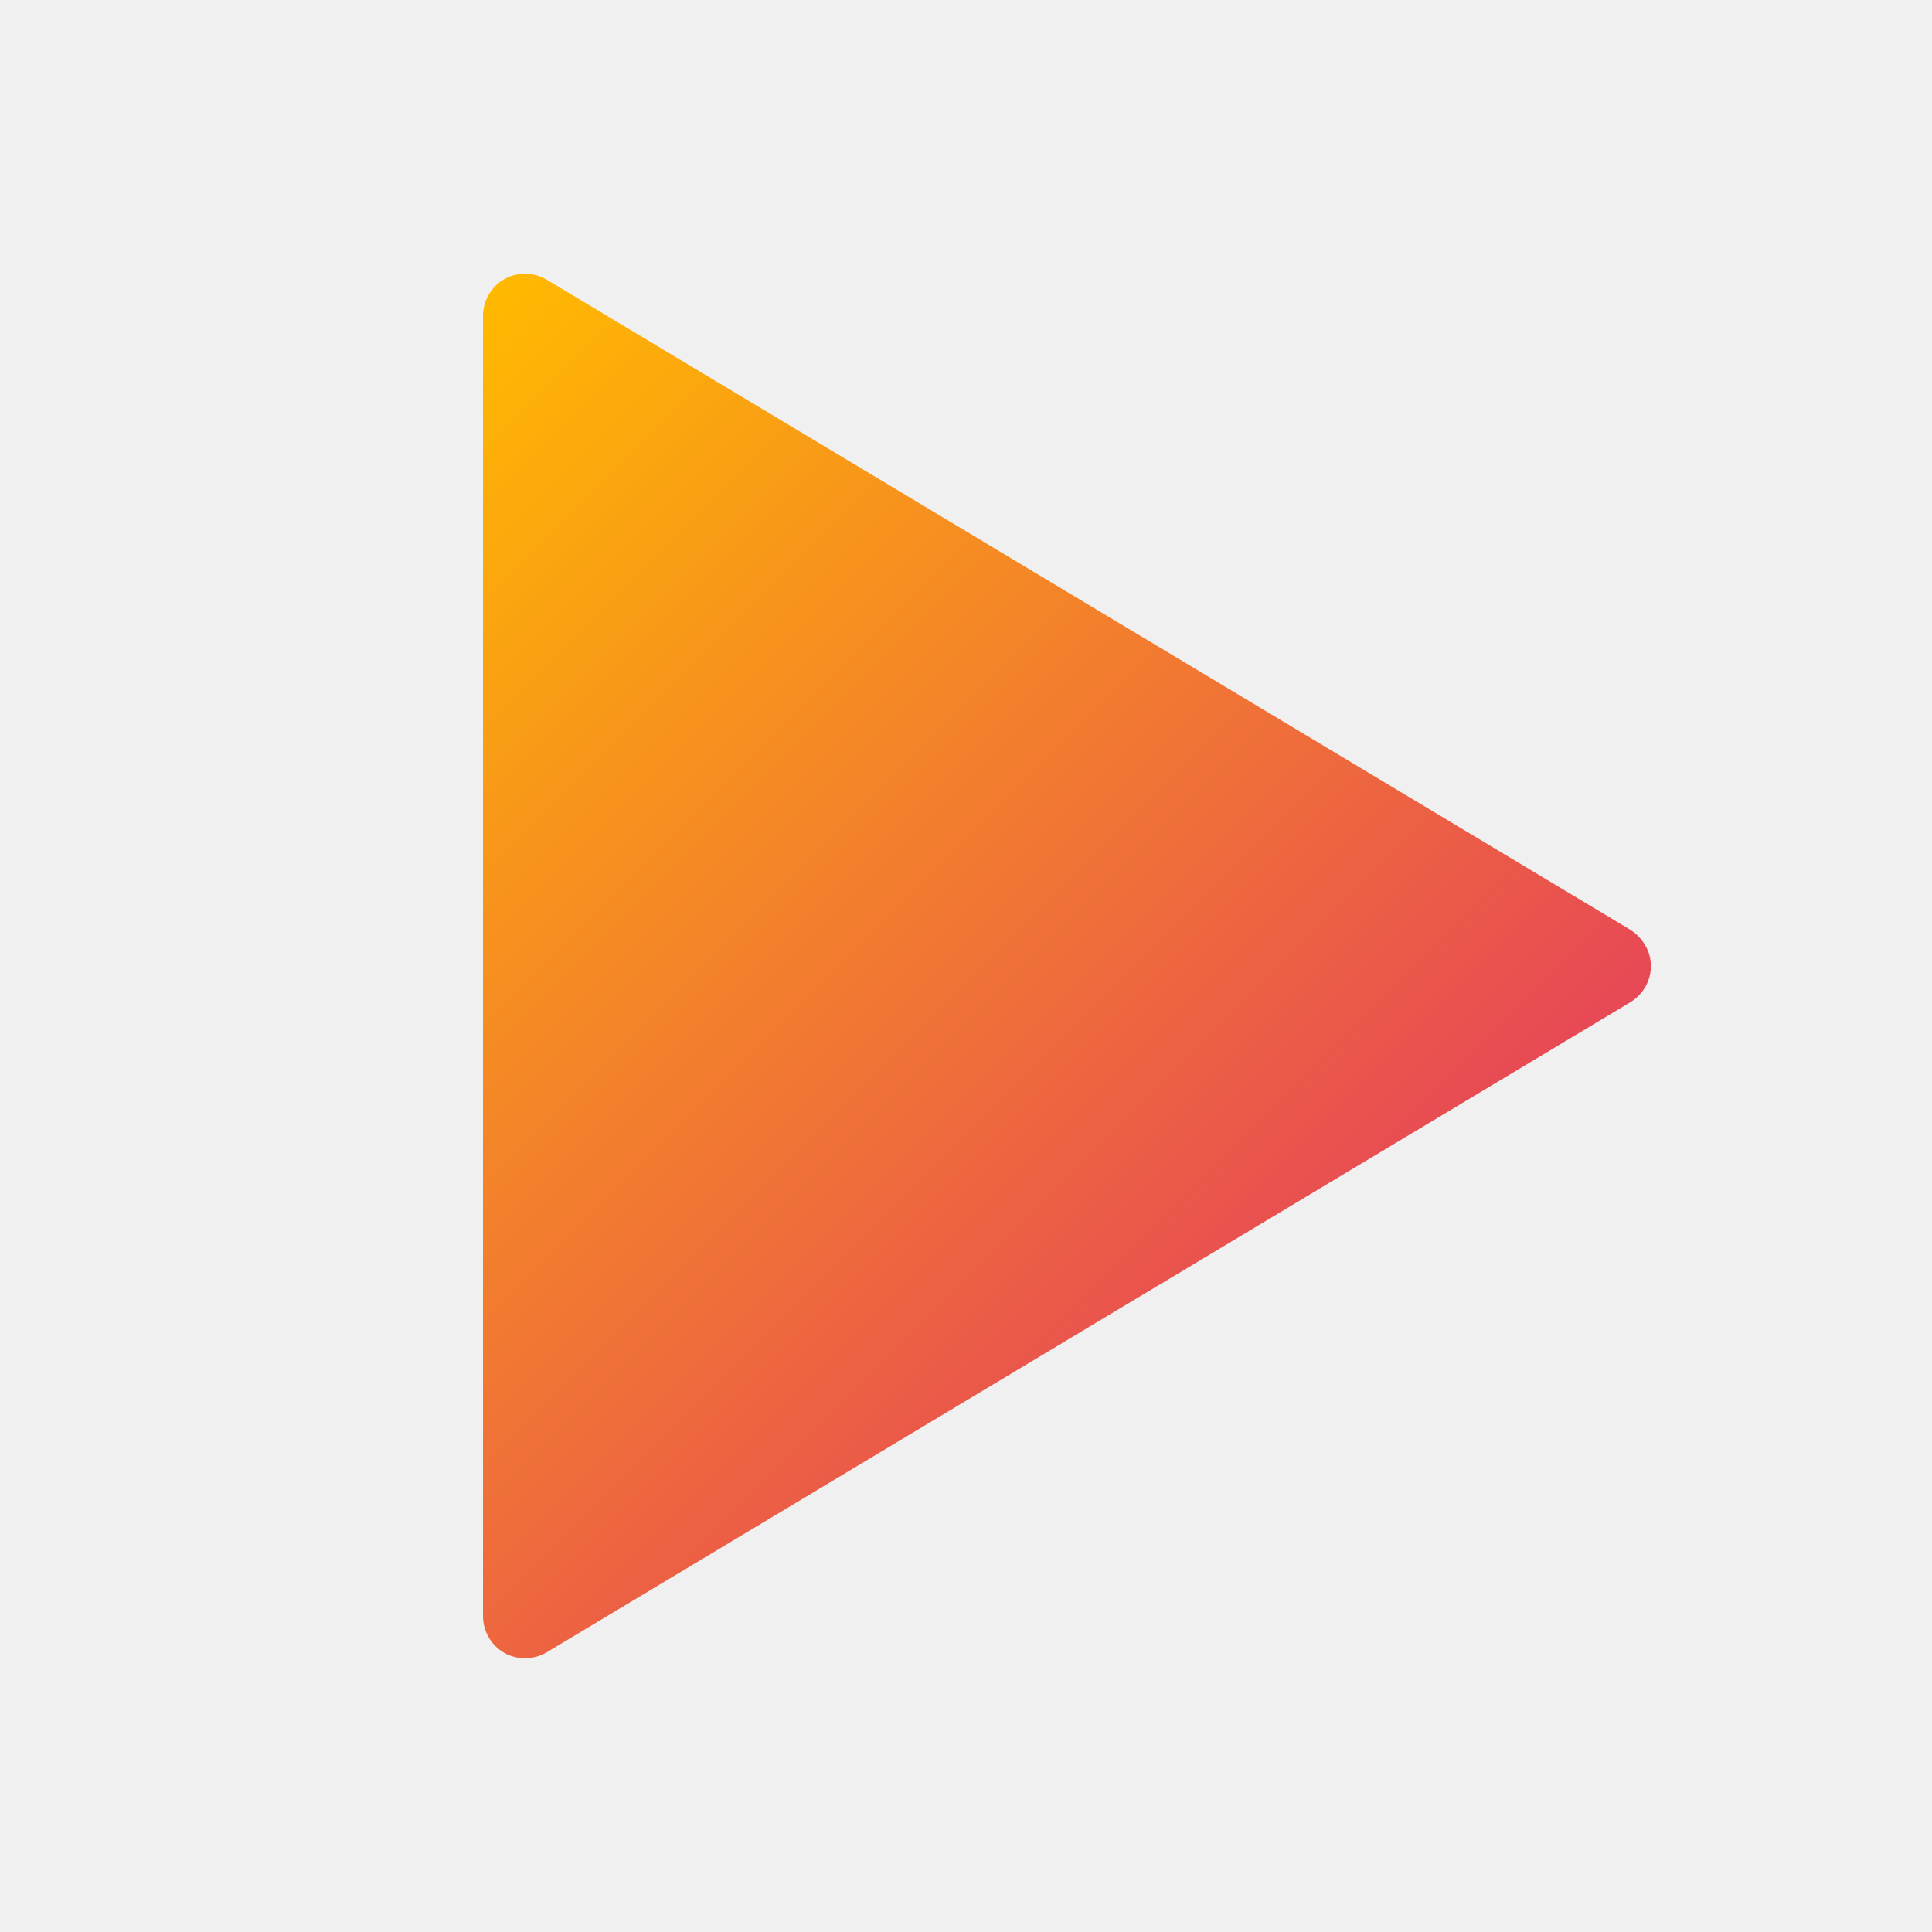
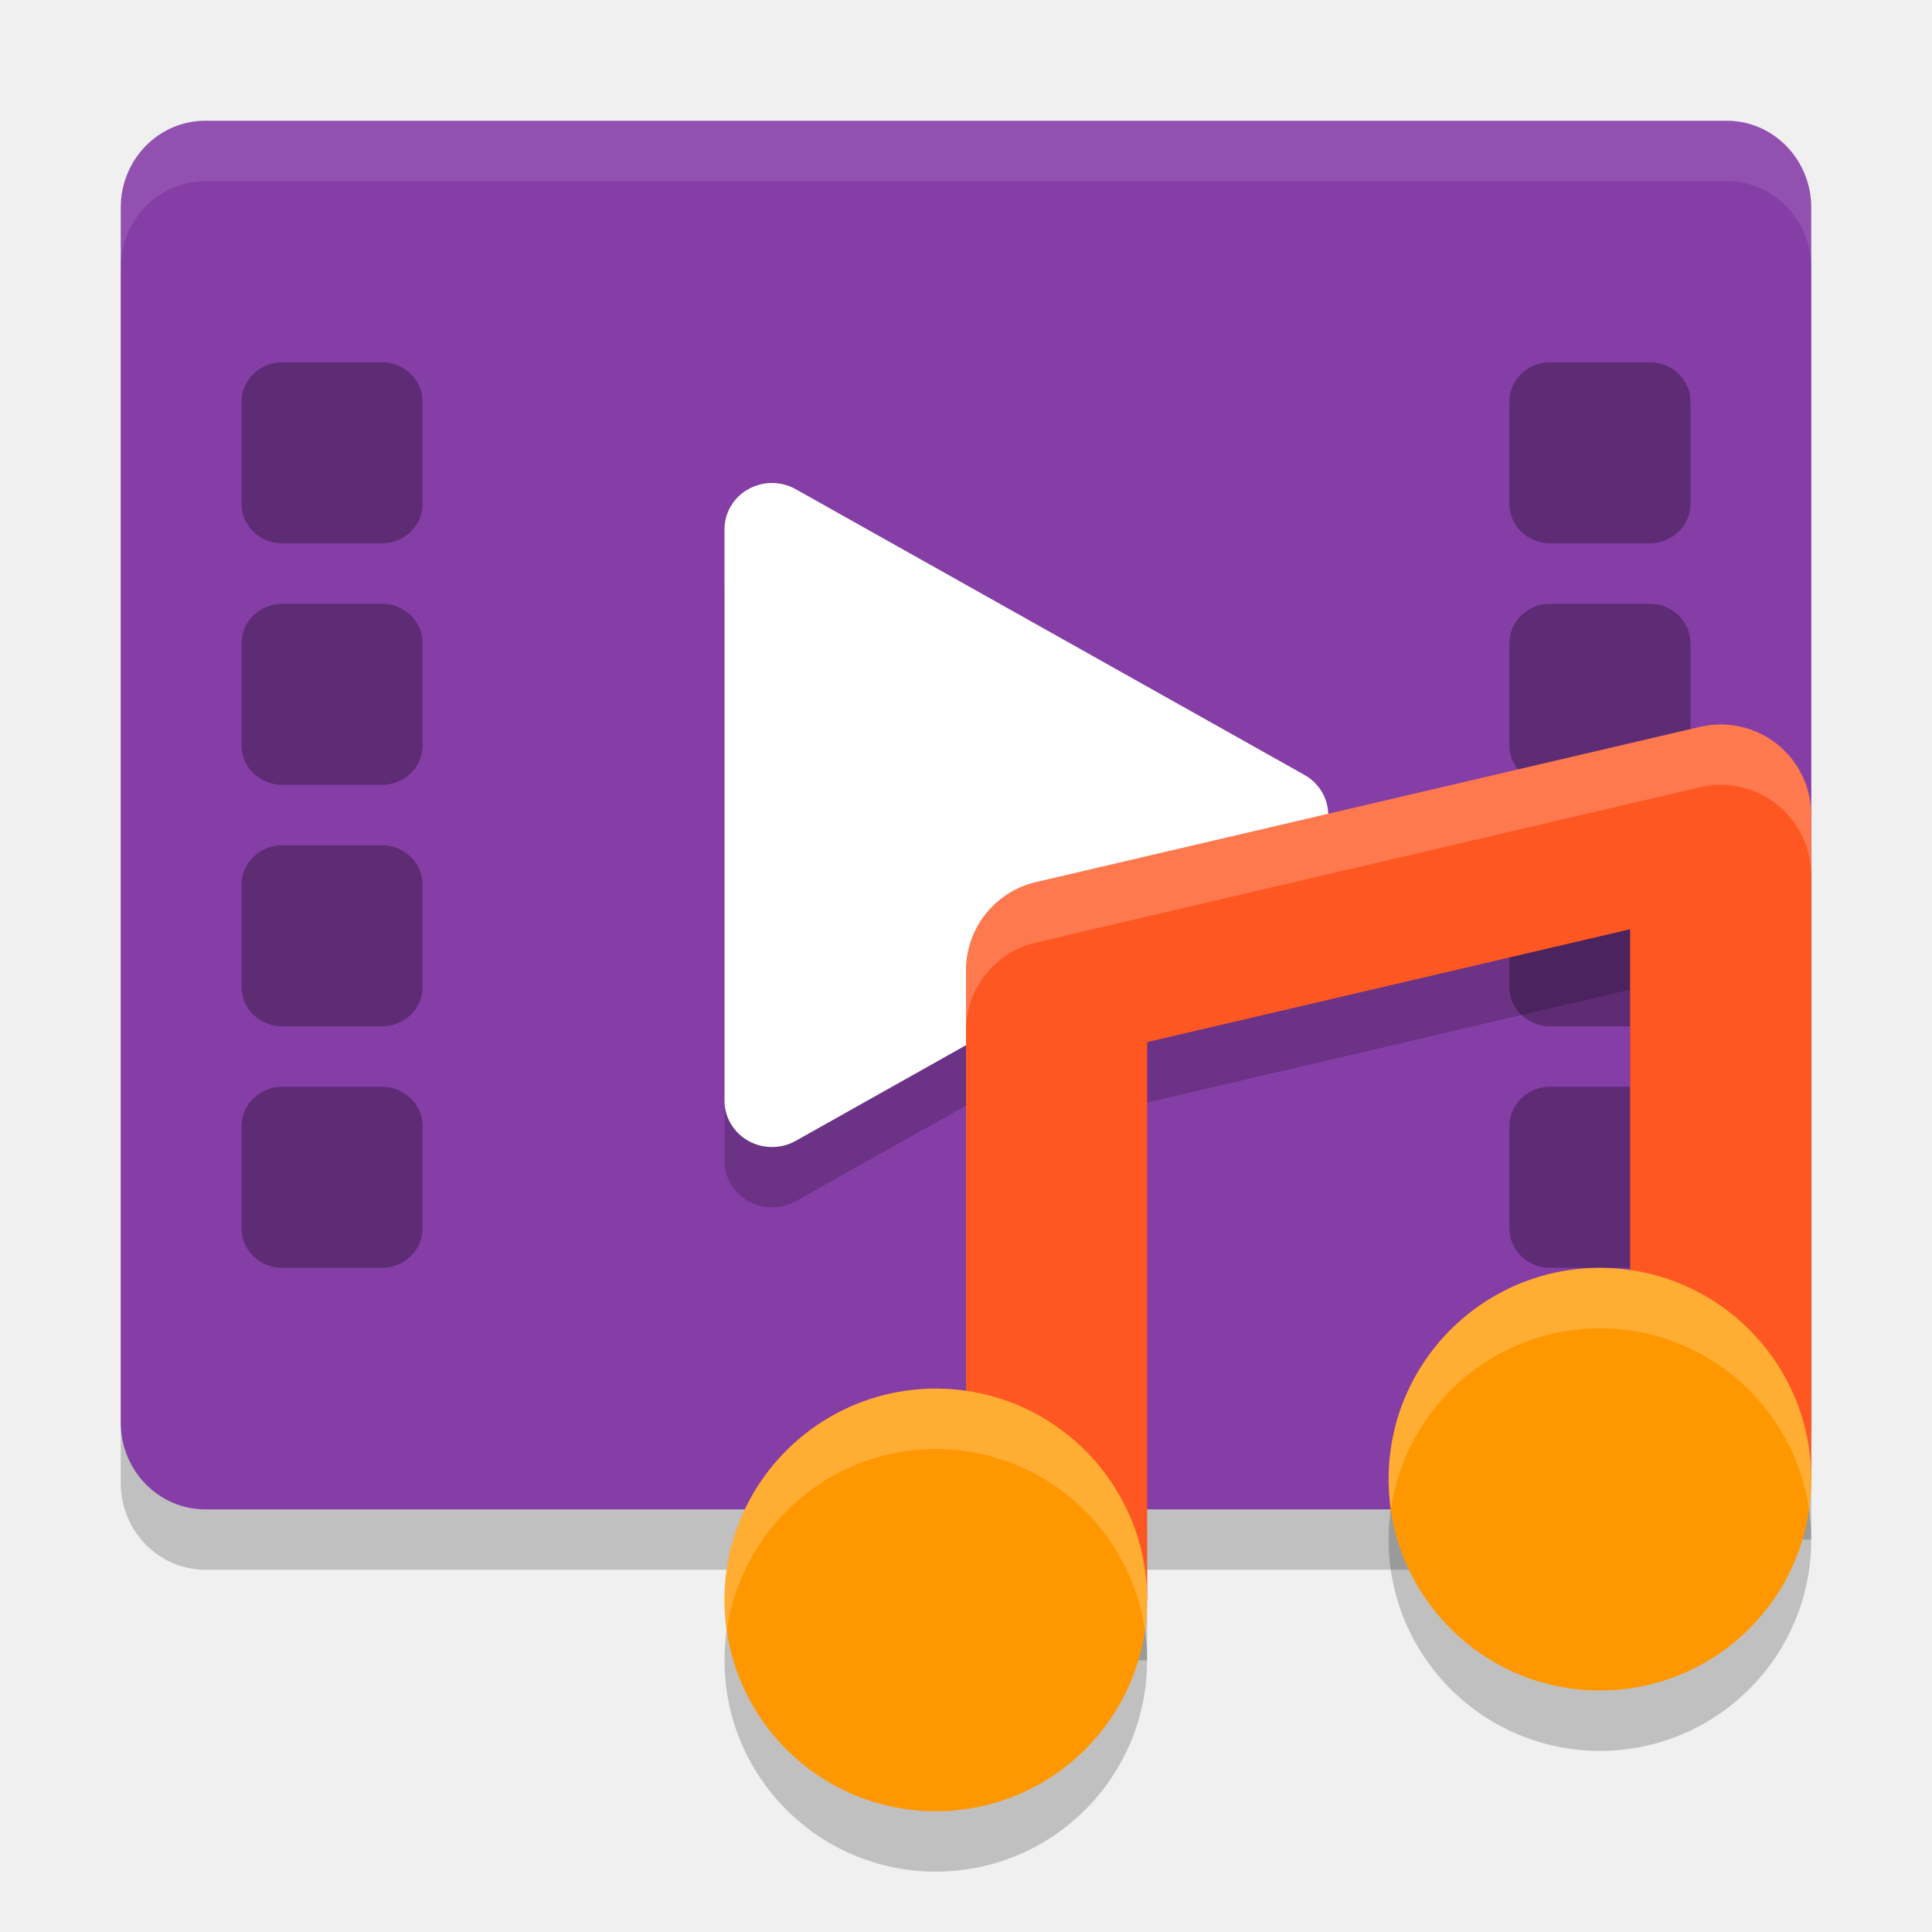
- <svg xmlns="http://www.w3.org/2000/svg" width="16px" height="16px" viewBox="0 0 16 16" version="1.1">
-   <defs>
-     <linearGradient id="linear0" gradientUnits="userSpaceOnUse" x1="2.308" y1="4.164" x2="9.98" y2="11.836">
-       <stop offset="0" style="stop-color:rgb(100%,72.549%,0%);stop-opacity:1;" />
-       <stop offset="1" style="stop-color:rgb(90.588%,28.235%,33.725%);stop-opacity:1;" />
-     </linearGradient>
-   </defs>
-   <g id="surface1">
-     <path style=" stroke:none;fill-rule:nonzero;fill:url(#linear0);" d="M 4 2.617 L 4 13.383 C 4 13.508 4.066 13.625 4.176 13.688 C 4.285 13.75 4.422 13.746 4.527 13.684 L 13.5 8.301 C 13.605 8.238 13.672 8.125 13.672 8 C 13.672 7.879 13.605 7.766 13.5 7.699 L 4.527 2.316 C 4.422 2.254 4.285 2.25 4.176 2.312 C 4.066 2.375 4 2.492 4 2.617 Z M 4 2.617 " />
+ <svg xmlns="http://www.w3.org/2000/svg" width="32" height="32" version="1">
+   <rect style="opacity:0.2" width="23" height="28" x="-26" y="-30" rx="1.438" ry="1.4" transform="matrix(0,-1,-1,0,0,0)" />
+   <rect style="fill:#863ea7" width="23" height="28" x="-25" y="-30" rx="1.438" ry="1.4" transform="matrix(0,-1,-1,0,0,0)" />
+   <path style="opacity:0.2" d="M 12.805,9 A 0.787,0.766 0 0 0 12,9.765 v 4.735 4.733 a 0.787,0.766 0 0 0 1.18,0.663 l 4.213,-2.367 4.213,-2.367 a 0.787,0.766 0 0 0 0,-1.327 L 17.393,11.469 13.18,9.103 a 0.787,0.766 0 0 0 -0.375,-0.103 z" />
+   <path style="fill:#ffffff" d="M 12.805,8 A 0.787,0.766 0 0 0 12,8.765 v 4.735 4.733 a 0.787,0.766 0 0 0 1.18,0.663 l 4.213,-2.367 4.213,-2.367 a 0.787,0.766 0 0 0 0,-1.327 L 17.393,10.469 13.18,8.103 a 0.787,0.766 0 0 0 -0.375,-0.103 z" />
+   <rect style="opacity:0.3" width="3" height="3" x="25" y="6" rx=".675" ry=".653" />
+   <rect style="opacity:0.3" width="3" height="3" x="25" y="18" rx=".675" ry=".653" />
+   <rect style="opacity:0.3" width="3" height="3" x="25" y="14" rx=".675" ry=".653" />
+   <rect style="opacity:0.3" width="3" height="3" x="25" y="10" rx=".675" ry=".653" />
+   <rect style="opacity:0.3" width="3" height="3" x="4" y="6" rx=".675" ry=".653" />
+   <rect style="opacity:0.3" width="3" height="3" x="4" y="18" rx=".675" ry=".653" />
+   <rect style="opacity:0.3" width="3" height="3" x="4" y="14" rx=".675" ry=".653" />
+   <rect style="opacity:0.3" width="3" height="3" x="4" y="10" rx=".675" ry=".653" />
+   <path style="opacity:0.1;fill:#ffffff" d="M 3.4,2 C 2.625,2 2,2.641 2,3.438 v 1 C 2,3.641 2.625,3 3.4,3 H 28.6 C 29.375,3 30,3.641 30,4.438 v -1 C 30,2.641 29.375,2 28.6,2 Z" />
+   <g transform="translate(0,-3)">
+     <path style="opacity:0.2" d="m 28.455,16 a 1.5,1.5 0 0 0 -0.297,0.039 l -11,2.572 A 1.5,1.5 0 0 0 16,20.072 V 30.5 h 3 v -9.238 l 8,-1.871 V 28.5 h 3 v -11 A 1.5,1.5 0 0 0 28.455,16 Z" />
+     <path style="fill:none;stroke:#ff5722;stroke-width:3;stroke-linejoin:round" d="M 17.5,29.5 V 19.071 L 28.5,16.5 v 11" />
+     <circle style="opacity:0.2" cx="15.5" cy="30.5" r="3.5" />
+     <circle style="fill:#ff9800" cx="15.5" cy="29.5" r="3.5" />
+     <circle style="opacity:0.2" cx="26.5" cy="28.5" r="3.5" />
+     <circle style="fill:#ff9800" cx="26.5" cy="27.5" r="3.5" />
+     <path style="opacity:0.2;fill:#ffffff" d="M 26.5,24 A 3.5,3.5 0 0 0 23,27.5 3.5,3.5 0 0 0 23.039,28.006 3.5,3.5 0 0 1 26.5,25 3.5,3.5 0 0 1 29.961,27.994 3.5,3.5 0 0 0 30,27.5 3.5,3.5 0 0 0 26.5,24 Z m -11,2 A 3.5,3.5 0 0 0 12,29.5 3.5,3.5 0 0 0 12.039,30.006 3.5,3.5 0 0 1 15.5,27 3.5,3.5 0 0 1 18.961,29.994 3.5,3.5 0 0 0 19,29.5 3.5,3.5 0 0 0 15.5,26 Z" />
+     <path style="opacity:0.2;fill:#ffffff" d="m 28.455,15 a 1.5,1.5 0 0 0 -0.297,0.039 l -11,2.572 A 1.5,1.5 0 0 0 16,19.072 v 1 a 1.5,1.5 0 0 1 1.158,-1.461 l 11,-2.572 A 1.5,1.5 0 0 1 28.455,16 1.5,1.5 0 0 1 30,17.5 v -1 A 1.5,1.5 0 0 0 28.455,15 Z" />
  </g>
</svg>
